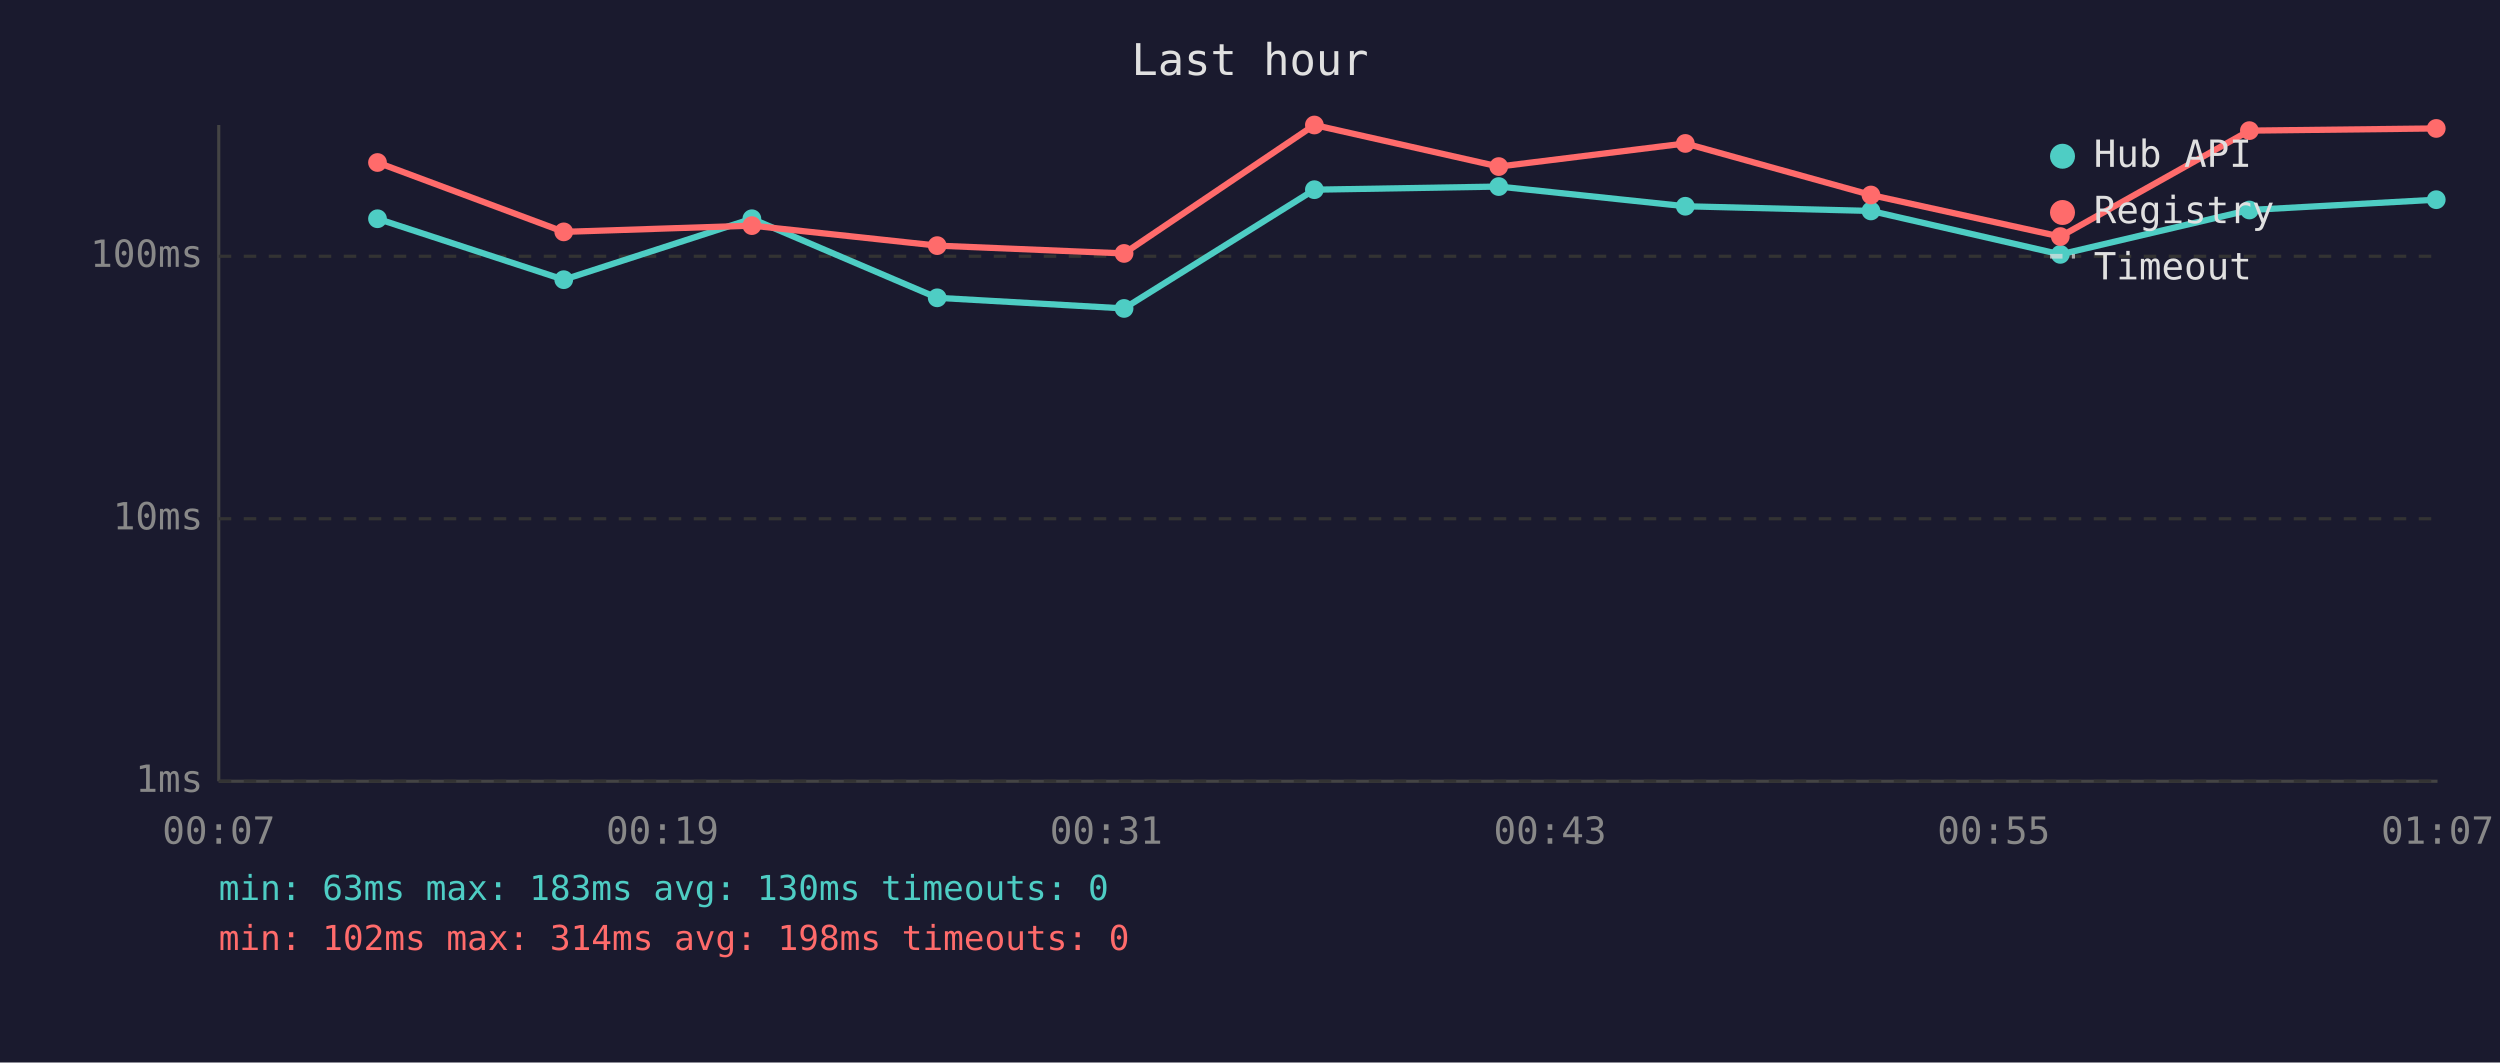
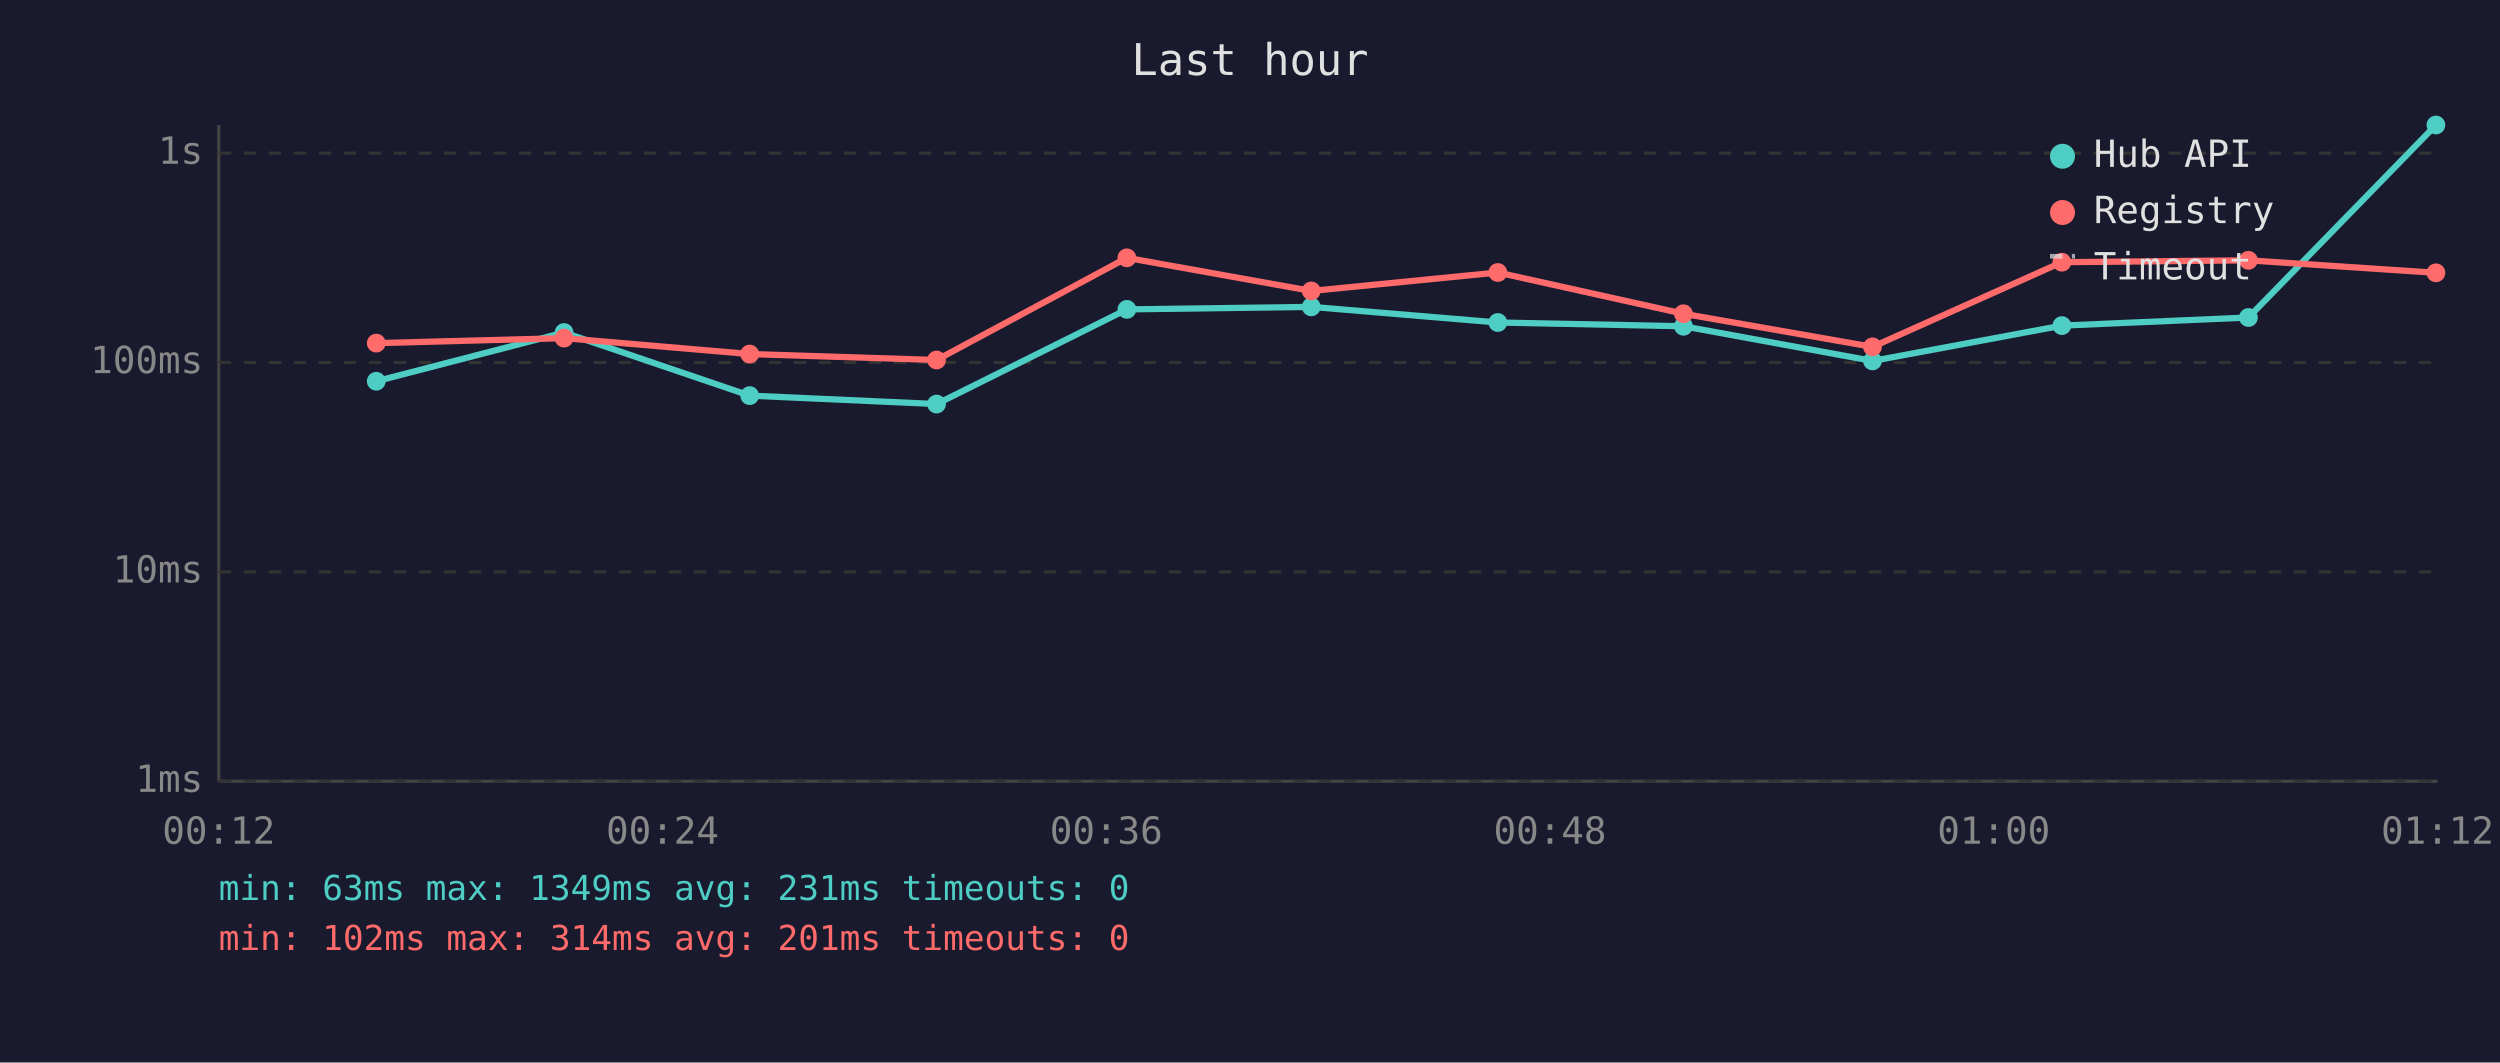
<svg xmlns="http://www.w3.org/2000/svg" viewBox="0 0 800 340" font-family="monospace" font-size="12">
  <rect width="800" height="340" fill="#1a1a2e" />
  <text x="400" y="24" fill="#e0e0e0" font-size="14" text-anchor="middle">Last hour</text>
  <line x1="70" y1="40" x2="70" y2="250" stroke="#444" stroke-width="1" />
  <line x1="70" y1="250" x2="780" y2="250" stroke="#444" stroke-width="1" />
  <line x1="70" y1="250" x2="780" y2="250" stroke="#333" stroke-width="1" stroke-dasharray="4" />
  <text x="65" y="250" fill="#888" text-anchor="end" dominant-baseline="middle">1ms</text>
-   <line x1="70" y1="166" x2="780" y2="166" stroke="#333" stroke-width="1" stroke-dasharray="4" />
-   <text x="65" y="166" fill="#888" text-anchor="end" dominant-baseline="middle">10ms</text>
-   <line x1="70" y1="82" x2="780" y2="82" stroke="#333" stroke-width="1" stroke-dasharray="4" />
-   <text x="65" y="82" fill="#888" text-anchor="end" dominant-baseline="middle">100ms</text>
-   <text x="70" y="270" fill="#888" text-anchor="middle">00:07</text>
-   <text x="212" y="270" fill="#888" text-anchor="middle">00:19</text>
-   <text x="354" y="270" fill="#888" text-anchor="middle">00:31</text>
-   <text x="496" y="270" fill="#888" text-anchor="middle">00:43</text>
-   <text x="638" y="270" fill="#888" text-anchor="middle">00:55</text>
-   <text x="780" y="270" fill="#888" text-anchor="middle">01:07</text>
-   <polyline points="120.8,70.0 180.4,89.5 240.6,70.0 299.9,95.3 359.7,98.7 420.6,60.7 479.6,59.7 539.3,66.0 598.7,67.5 659.3,81.4 719.8,67.2 779.6,63.9" fill="none" stroke="#4ecdc4" stroke-width="2" opacity="1" />
-   <circle cx="120.8" cy="70.0" r="3" fill="#4ecdc4" />
-   <circle cx="180.4" cy="89.5" r="3" fill="#4ecdc4" />
-   <circle cx="240.6" cy="70.0" r="3" fill="#4ecdc4" />
-   <circle cx="299.9" cy="95.3" r="3" fill="#4ecdc4" />
-   <circle cx="359.7" cy="98.7" r="3" fill="#4ecdc4" />
-   <circle cx="420.6" cy="60.7" r="3" fill="#4ecdc4" />
-   <circle cx="479.6" cy="59.7" r="3" fill="#4ecdc4" />
-   <circle cx="539.3" cy="66.0" r="3" fill="#4ecdc4" />
-   <circle cx="598.7" cy="67.5" r="3" fill="#4ecdc4" />
-   <circle cx="659.3" cy="81.4" r="3" fill="#4ecdc4" />
-   <circle cx="719.8" cy="67.2" r="3" fill="#4ecdc4" />
-   <circle cx="779.6" cy="63.9" r="3" fill="#4ecdc4" />
-   <polyline points="120.8,52.0 180.4,74.2 240.6,72.2 299.9,78.6 359.7,81.1 420.6,40.0 479.6,53.3 539.3,45.9 598.7,62.4 659.3,75.7 719.8,41.8 779.6,41.1" fill="none" stroke="#ff6b6b" stroke-width="2" opacity="1" />
-   <circle cx="120.8" cy="52.0" r="3" fill="#ff6b6b" />
-   <circle cx="180.4" cy="74.2" r="3" fill="#ff6b6b" />
-   <circle cx="240.6" cy="72.2" r="3" fill="#ff6b6b" />
-   <circle cx="299.9" cy="78.6" r="3" fill="#ff6b6b" />
-   <circle cx="359.7" cy="81.1" r="3" fill="#ff6b6b" />
-   <circle cx="420.6" cy="40.0" r="3" fill="#ff6b6b" />
-   <circle cx="479.6" cy="53.3" r="3" fill="#ff6b6b" />
-   <circle cx="539.3" cy="45.9" r="3" fill="#ff6b6b" />
-   <circle cx="598.7" cy="62.4" r="3" fill="#ff6b6b" />
-   <circle cx="659.3" cy="75.7" r="3" fill="#ff6b6b" />
-   <circle cx="719.8" cy="41.8" r="3" fill="#ff6b6b" />
-   <circle cx="779.6" cy="41.1" r="3" fill="#ff6b6b" />
+   <line x1="70" y1="183" x2="780" y2="183" stroke="#333" stroke-width="1" stroke-dasharray="4" />
+   <text x="65" y="183" fill="#888" text-anchor="end" dominant-baseline="middle">10ms</text>
+   <line x1="70" y1="116" x2="780" y2="116" stroke="#333" stroke-width="1" stroke-dasharray="4" />
+   <text x="65" y="116" fill="#888" text-anchor="end" dominant-baseline="middle">100ms</text>
+   <line x1="70" y1="49" x2="780" y2="49" stroke="#333" stroke-width="1" stroke-dasharray="4" />
+   <text x="65" y="49" fill="#888" text-anchor="end" dominant-baseline="middle">1s</text>
+   <text x="70" y="270" fill="#888" text-anchor="middle">00:12</text>
+   <text x="212" y="270" fill="#888" text-anchor="middle">00:24</text>
+   <text x="354" y="270" fill="#888" text-anchor="middle">00:36</text>
+   <text x="496" y="270" fill="#888" text-anchor="middle">00:48</text>
+   <text x="638" y="270" fill="#888" text-anchor="middle">01:00</text>
+   <text x="780" y="270" fill="#888" text-anchor="middle">01:12</text>
+   <polyline points="120.4,122.0 180.5,106.4 239.9,126.6 299.7,129.3 360.6,99.0 419.6,98.2 479.3,103.2 538.7,104.4 599.2,115.5 659.8,104.2 719.5,101.6 779.5,40.0" fill="none" stroke="#4ecdc4" stroke-width="2" opacity="1" />
+   <circle cx="120.4" cy="122.0" r="3" fill="#4ecdc4" />
+   <circle cx="180.5" cy="106.4" r="3" fill="#4ecdc4" />
+   <circle cx="239.9" cy="126.6" r="3" fill="#4ecdc4" />
+   <circle cx="299.7" cy="129.3" r="3" fill="#4ecdc4" />
+   <circle cx="360.6" cy="99.0" r="3" fill="#4ecdc4" />
+   <circle cx="419.6" cy="98.2" r="3" fill="#4ecdc4" />
+   <circle cx="479.3" cy="103.2" r="3" fill="#4ecdc4" />
+   <circle cx="538.7" cy="104.4" r="3" fill="#4ecdc4" />
+   <circle cx="599.2" cy="115.5" r="3" fill="#4ecdc4" />
+   <circle cx="659.8" cy="104.2" r="3" fill="#4ecdc4" />
+   <circle cx="719.5" cy="101.6" r="3" fill="#4ecdc4" />
+   <circle cx="779.5" cy="40.0" r="3" fill="#4ecdc4" />
+   <polyline points="120.4,109.8 180.5,108.2 239.9,113.3 299.7,115.2 360.6,82.5 419.6,93.1 479.3,87.2 538.7,100.4 599.2,111.0 659.8,83.9 719.5,83.3 779.5,87.3" fill="none" stroke="#ff6b6b" stroke-width="2" opacity="1" />
+   <circle cx="120.4" cy="109.8" r="3" fill="#ff6b6b" />
+   <circle cx="180.5" cy="108.2" r="3" fill="#ff6b6b" />
+   <circle cx="239.9" cy="113.3" r="3" fill="#ff6b6b" />
+   <circle cx="299.7" cy="115.2" r="3" fill="#ff6b6b" />
+   <circle cx="360.6" cy="82.5" r="3" fill="#ff6b6b" />
+   <circle cx="419.6" cy="93.1" r="3" fill="#ff6b6b" />
+   <circle cx="479.3" cy="87.2" r="3" fill="#ff6b6b" />
+   <circle cx="538.7" cy="100.4" r="3" fill="#ff6b6b" />
+   <circle cx="599.2" cy="111.0" r="3" fill="#ff6b6b" />
+   <circle cx="659.8" cy="83.9" r="3" fill="#ff6b6b" />
+   <circle cx="719.5" cy="83.3" r="3" fill="#ff6b6b" />
+   <circle cx="779.5" cy="87.3" r="3" fill="#ff6b6b" />
  <circle cx="660" cy="50" r="4" fill="#4ecdc4" />
  <text x="670" y="50" fill="#e0e0e0" dominant-baseline="middle">Hub API</text>
  <circle cx="660" cy="68" r="4" fill="#ff6b6b" />
  <text x="670" y="68" fill="#e0e0e0" dominant-baseline="middle">Registry</text>
  <line x1="656" y1="82" x2="664" y2="82" stroke="#e0e0e0" stroke-width="1.5" stroke-dasharray="4,3" opacity="0.7" />
  <text x="670" y="86" fill="#e0e0e0" dominant-baseline="middle">Timeout</text>
-   <text x="70" y="288" fill="#4ecdc4" font-size="11">min: 63ms  max: 183ms  avg: 130ms  timeouts: 0</text>
-   <text x="70" y="304" fill="#ff6b6b" font-size="11">min: 102ms  max: 314ms  avg: 198ms  timeouts: 0</text>
+   <text x="70" y="288" fill="#4ecdc4" font-size="11">min: 63ms  max: 1349ms  avg: 231ms  timeouts: 0</text>
+   <text x="70" y="304" fill="#ff6b6b" font-size="11">min: 102ms  max: 314ms  avg: 201ms  timeouts: 0</text>
</svg>
